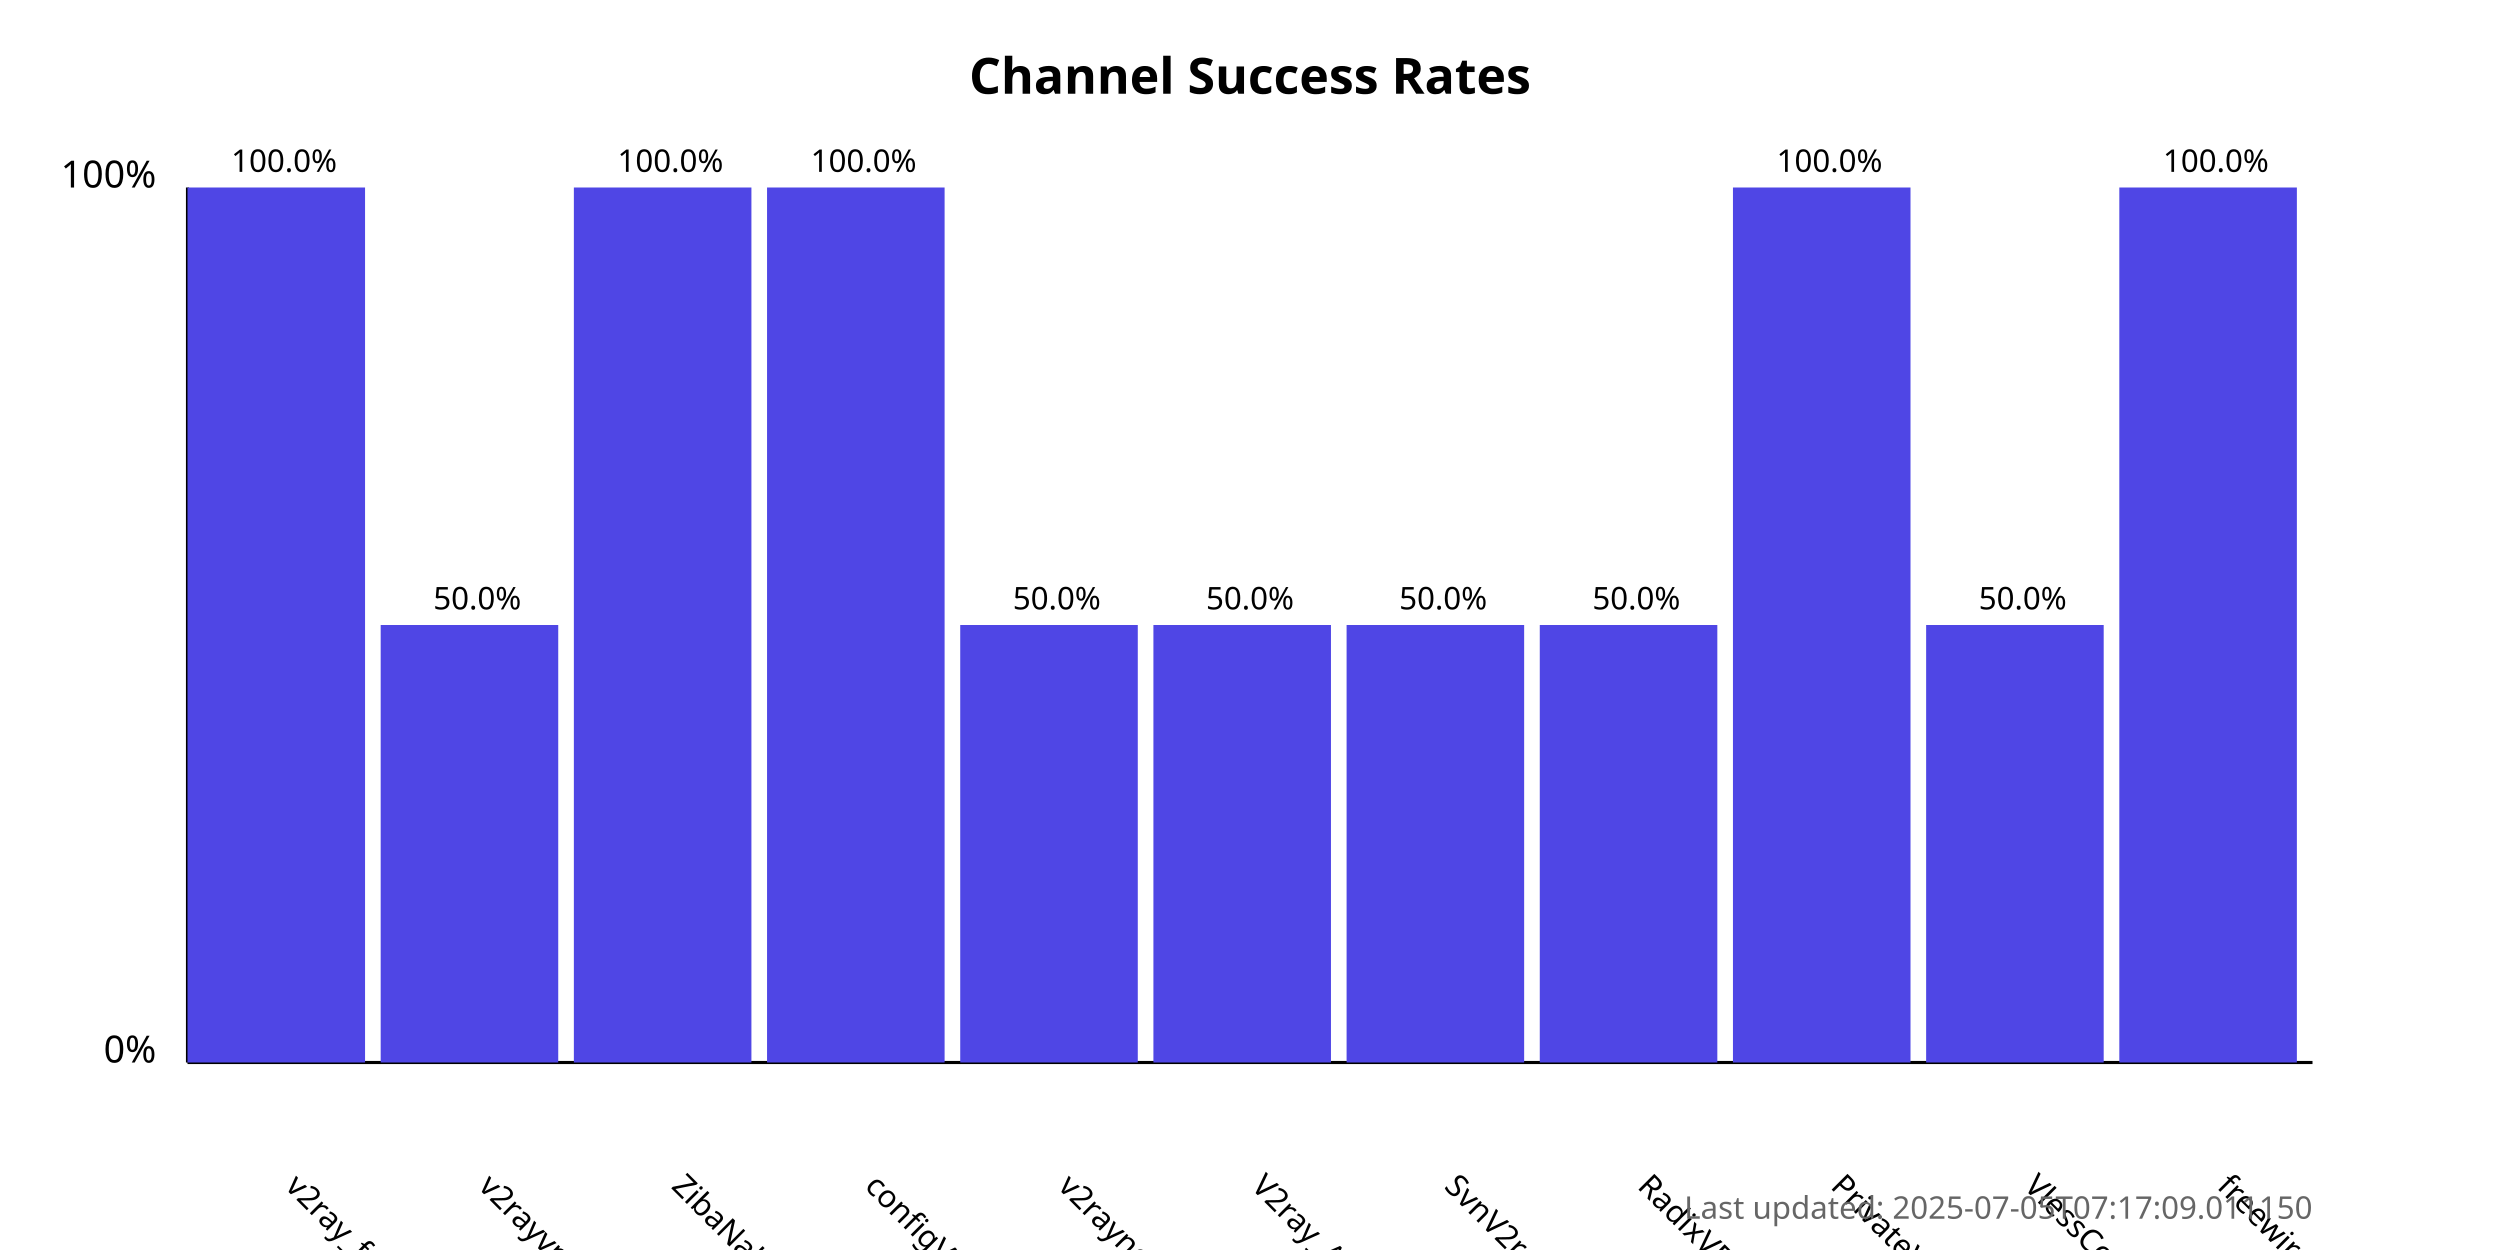
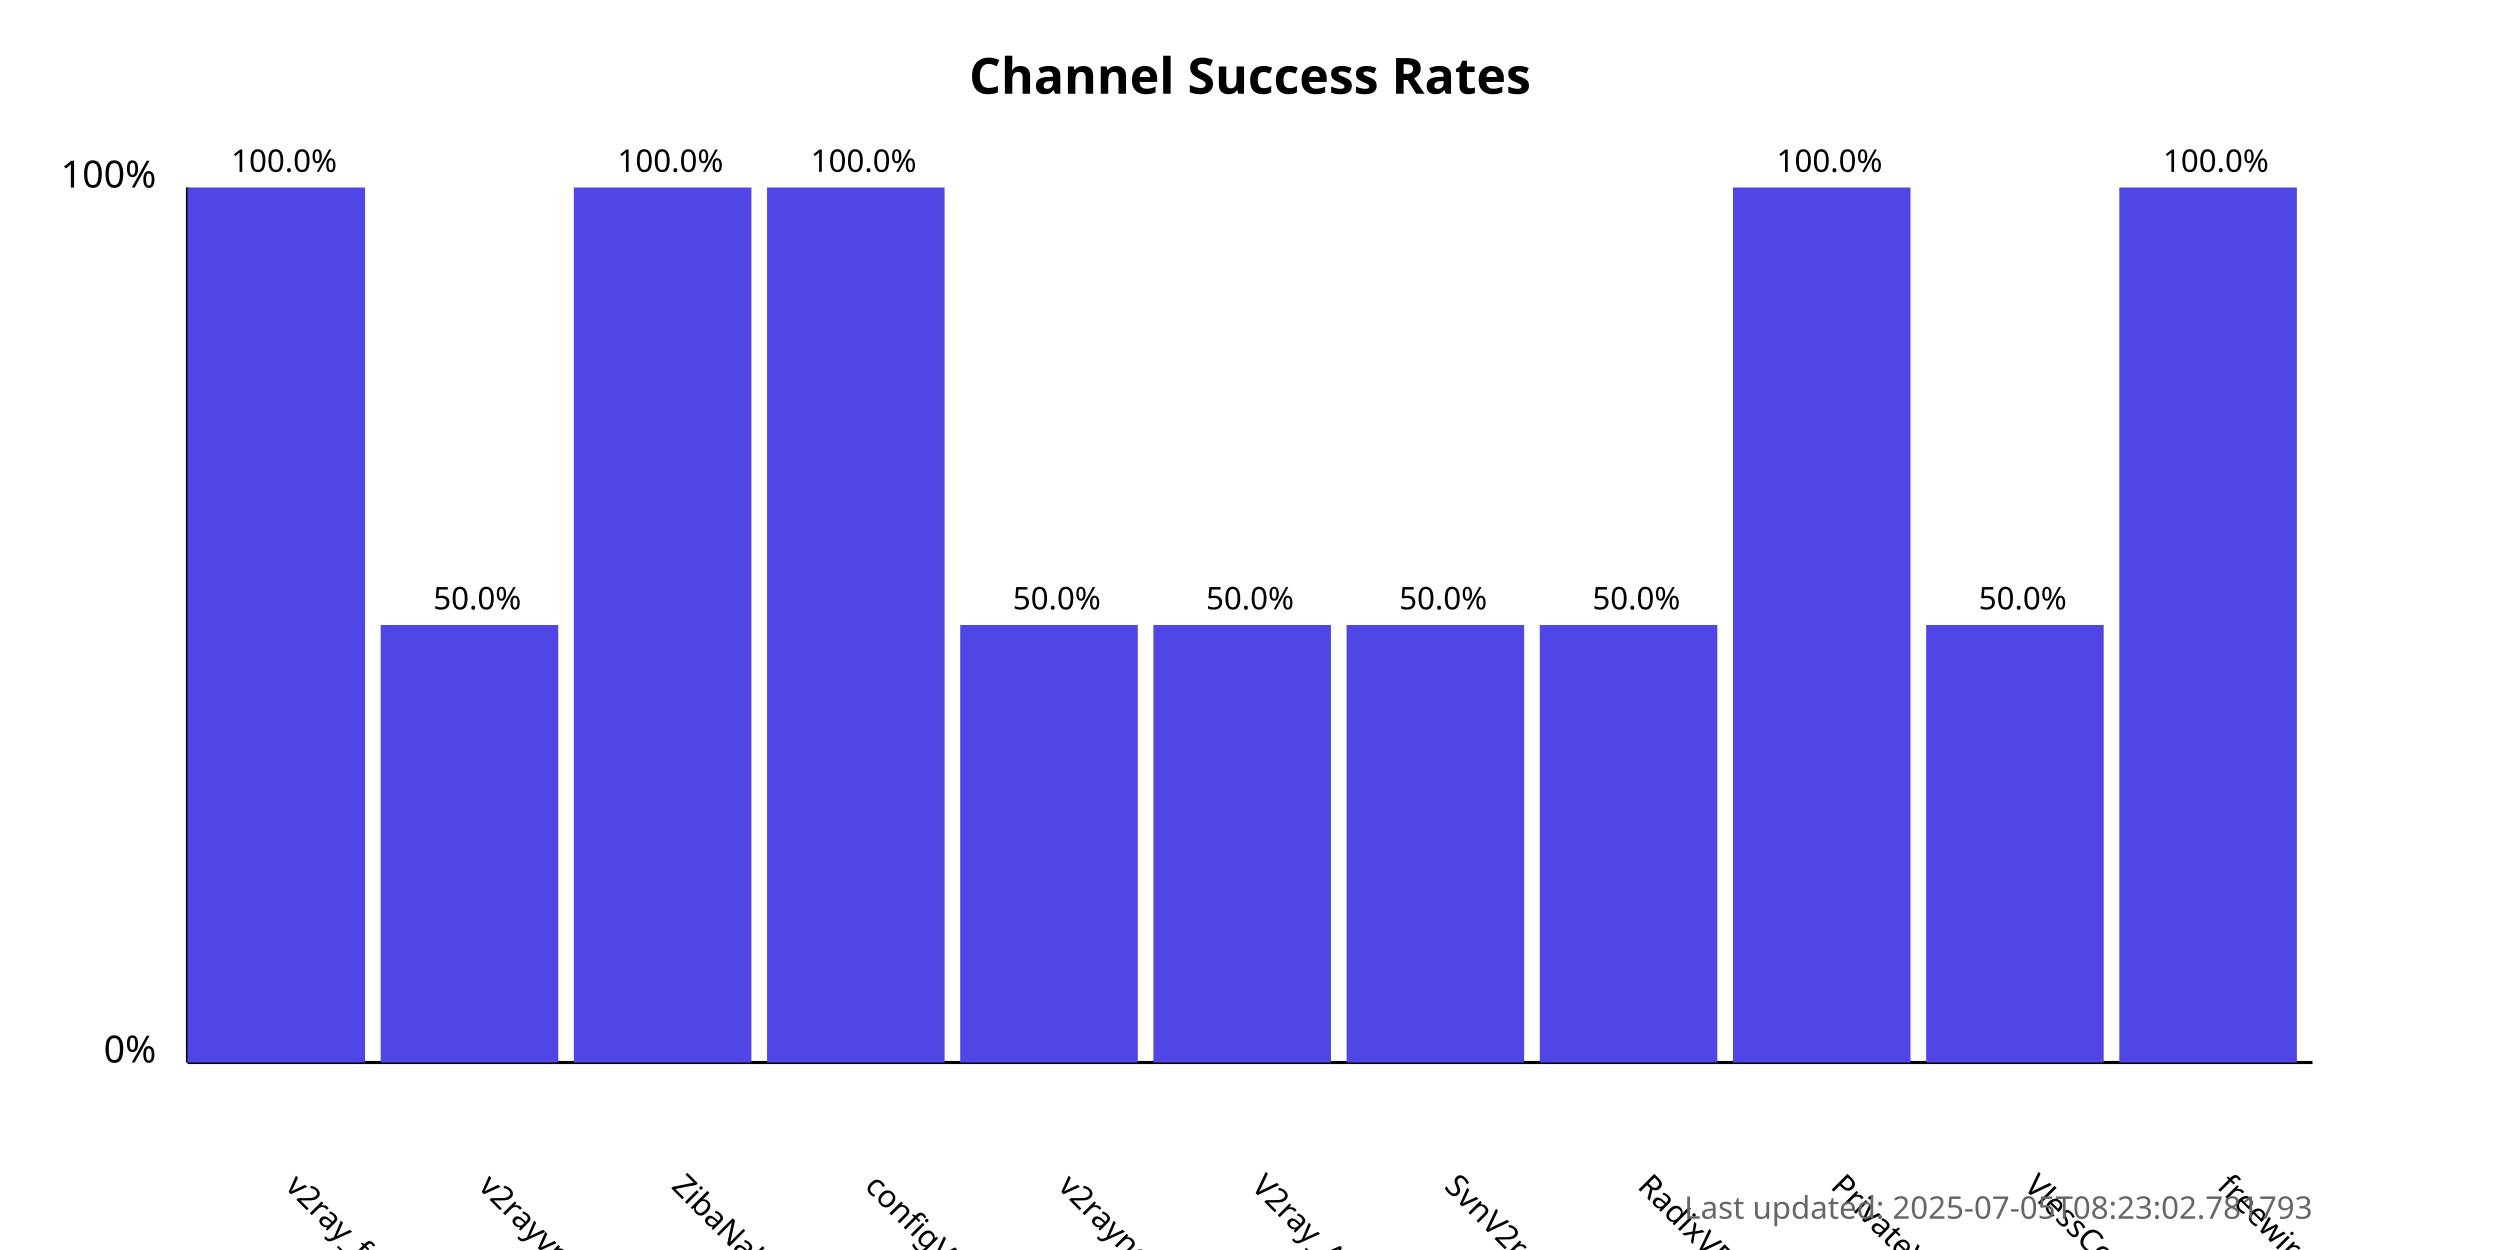
<svg xmlns="http://www.w3.org/2000/svg" width="800" height="400">
  <style>
            .chart-title { font: bold 16px sans-serif; }
            .axis-label { font: 12px sans-serif; }
            .tick-label { font: 10px sans-serif; }
            .bar { fill: #4f46e5; }
            .bar:hover { fill: #6366f1; }
            .timestamp { font: 10px sans-serif; fill: #666; }
        </style>
  <text x="400.0" y="30" text-anchor="middle" class="chart-title">
            Channel Success Rates
        </text>
  <line x1="60" y1="340" x2="60" y2="60" stroke="black" stroke-width="1" />
  <line x1="60" y1="340" x2="740" y2="340" stroke="black" stroke-width="1" />
  <text x="50" y="340" text-anchor="end" class="axis-label">0%</text>
  <text x="50" y="60" text-anchor="end" class="axis-label">100%</text>
  <g>
    <rect x="60" y="60.0" width="56.818" height="280.0" class="bar" />
    <text x="90.909" y="380" transform="rotate(45, 90.90909, 380)" text-anchor="start" class="tick-label">
                v2ray_free_conf
            </text>
    <text x="90.909" y="55.0" text-anchor="middle" class="tick-label">
                100.0%
            </text>
  </g>
  <g>
    <rect x="121.818" y="200.0" width="56.818" height="140.0" class="bar" />
    <text x="152.727" y="380" transform="rotate(45, 152.7273, 380)" text-anchor="start" class="tick-label">
                v2rayvpno
            </text>
    <text x="152.727" y="195.0" text-anchor="middle" class="tick-label">
                50.0%
            </text>
  </g>
  <g>
    <rect x="183.636" y="60.0" width="56.818" height="280.0" class="bar" />
    <text x="214.545" y="380" transform="rotate(45, 214.5455, 380)" text-anchor="start" class="tick-label">
                ZibaNabz
            </text>
    <text x="214.545" y="55.0" text-anchor="middle" class="tick-label">
                100.0%
            </text>
  </g>
  <g>
    <rect x="245.455" y="60.0" width="56.818" height="280.0" class="bar" />
    <text x="276.364" y="380" transform="rotate(45, 276.3636, 380)" text-anchor="start" class="tick-label">
                configV2rayForFree
            </text>
    <text x="276.364" y="55.0" text-anchor="middle" class="tick-label">
                100.0%
            </text>
  </g>
  <g>
    <rect x="307.273" y="200.0" width="56.818" height="140.0" class="bar" />
    <text x="338.182" y="380" transform="rotate(45, 338.1818, 380)" text-anchor="start" class="tick-label">
                v2rayngvpn
            </text>
    <text x="338.182" y="195.0" text-anchor="middle" class="tick-label">
                50.0%
            </text>
  </g>
  <g>
    <rect x="369.091" y="200.0" width="56.818" height="140.0" class="bar" />
    <text x="400.0" y="380" transform="rotate(45, 400.0, 380)" text-anchor="start" class="tick-label">
                V2ray_Alpha
            </text>
    <text x="400.0" y="195.0" text-anchor="middle" class="tick-label">
                50.0%
            </text>
  </g>
  <g>
    <rect x="430.909" y="200.0" width="56.818" height="140.0" class="bar" />
    <text x="461.818" y="380" transform="rotate(45, 461.8182, 380)" text-anchor="start" class="tick-label">
                SvnV2ray
            </text>
    <text x="461.818" y="195.0" text-anchor="middle" class="tick-label">
                50.0%
            </text>
  </g>
  <g>
    <rect x="492.727" y="200.0" width="56.818" height="140.0" class="bar" />
    <text x="523.636" y="380" transform="rotate(45, 523.6364, 380)" text-anchor="start" class="tick-label">
                RadixVPN
            </text>
    <text x="523.636" y="195.0" text-anchor="middle" class="tick-label">
                50.0%
            </text>
  </g>
  <g>
    <rect x="554.545" y="60.0" width="56.818" height="280.0" class="bar" />
    <text x="585.455" y="380" transform="rotate(45, 585.4545, 380)" text-anchor="start" class="tick-label">
                PrivateVPNs
            </text>
    <text x="585.455" y="55.0" text-anchor="middle" class="tick-label">
                100.0%
            </text>
  </g>
  <g>
    <rect x="616.364" y="200.0" width="56.818" height="140.0" class="bar" />
    <text x="647.273" y="380" transform="rotate(45, 647.2727, 380)" text-anchor="start" class="tick-label">
                VlessConfig
            </text>
    <text x="647.273" y="195.0" text-anchor="middle" class="tick-label">
                50.0%
            </text>
  </g>
  <g>
    <rect x="678.182" y="60.0" width="56.818" height="280.0" class="bar" />
    <text x="709.091" y="380" transform="rotate(45, 709.0909, 380)" text-anchor="start" class="tick-label">
                freewireguard
            </text>
    <text x="709.091" y="55.0" text-anchor="middle" class="tick-label">
                100.0%
            </text>
  </g>
  <text x="740" y="390" text-anchor="end" class="timestamp">
-             Last updated: 2025-07-05T07:17:09.011150
+             Last updated: 2025-07-05T08:23:02.781793
        </text>
</svg>
